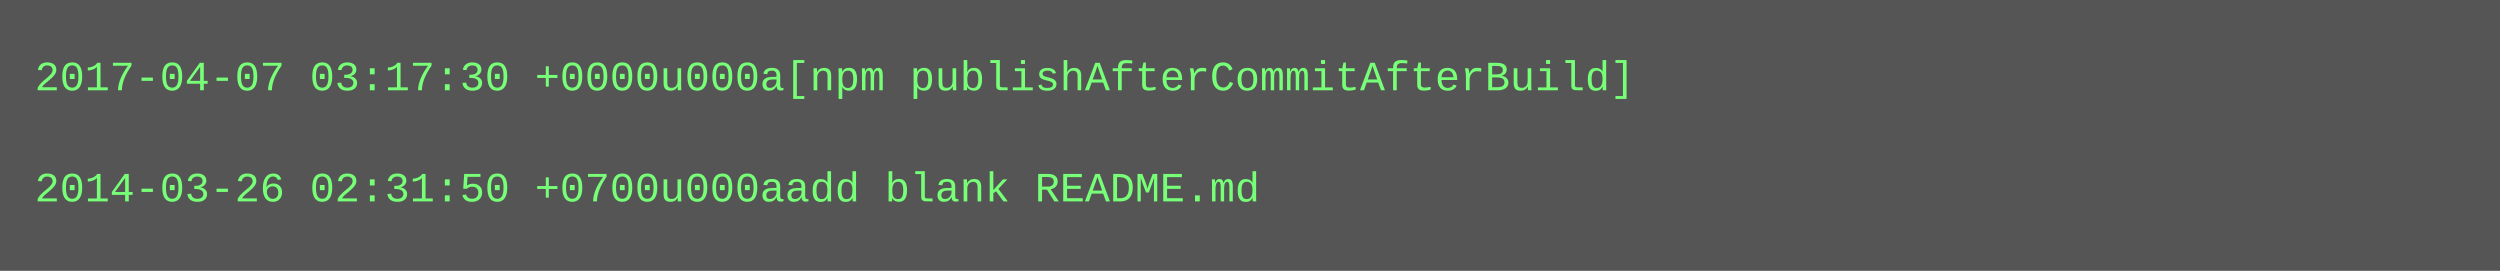
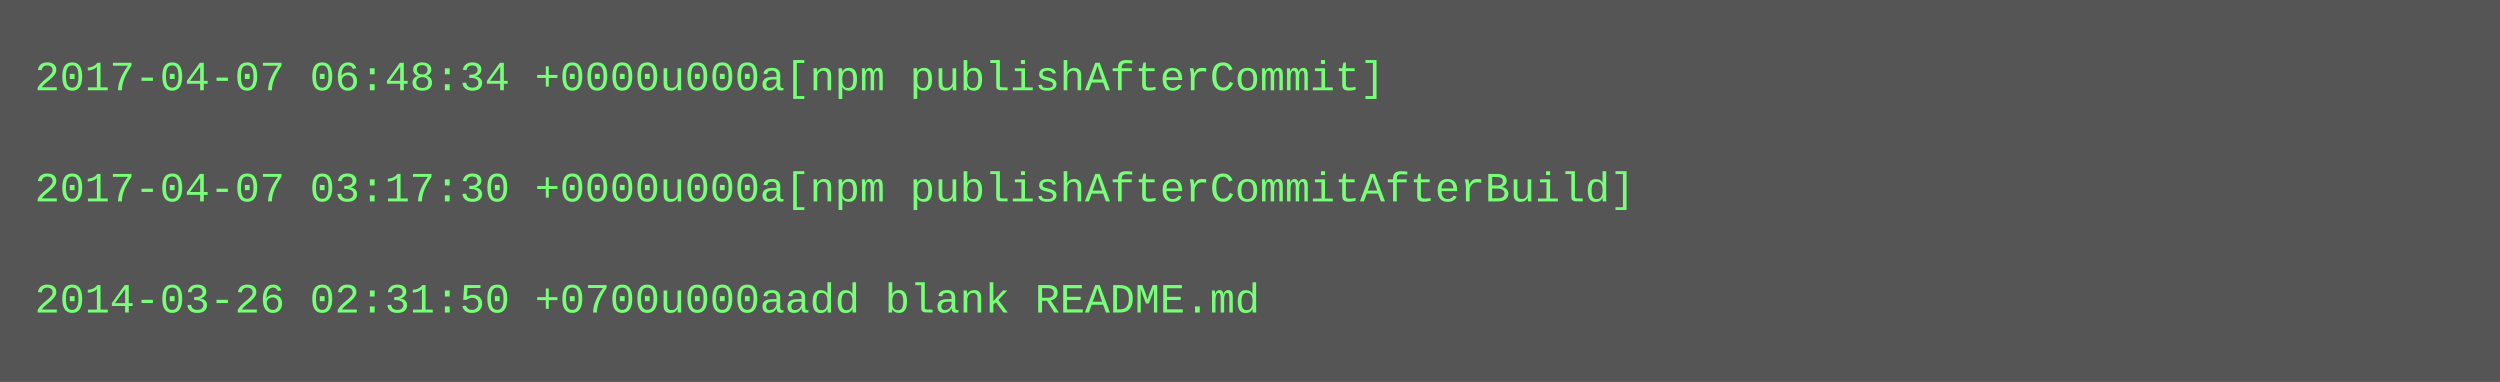
- <svg xmlns="http://www.w3.org/2000/svg" height="78" width="720">
-   <rect height="78" fill="#555" width="720" />
+ <svg xmlns="http://www.w3.org/2000/svg" height="110" width="720">
+   <rect height="110" fill="#555" width="720" />
  <text fill="#7f7" font-family="Courier New" font-size="12" xml:space="preserve">
-     <tspan x="10" y="26">2017-04-07 03:17:30 +0000u000a[npm publishAfterCommitAfterBuild]</tspan>
+     <tspan x="10" y="26">2017-04-07 06:48:34 +0000u000a[npm publishAfterCommit]</tspan>
    <tspan x="10" y="42" />
-     <tspan x="10" y="58">2014-03-26 02:31:50 +0700u000aadd blank README.md</tspan>
+     <tspan x="10" y="58">2017-04-07 03:17:30 +0000u000a[npm publishAfterCommitAfterBuild]</tspan>
+     <tspan x="10" y="74" />
+     <tspan x="10" y="90">2014-03-26 02:31:50 +0700u000aadd blank README.md</tspan>
  </text>
</svg>
